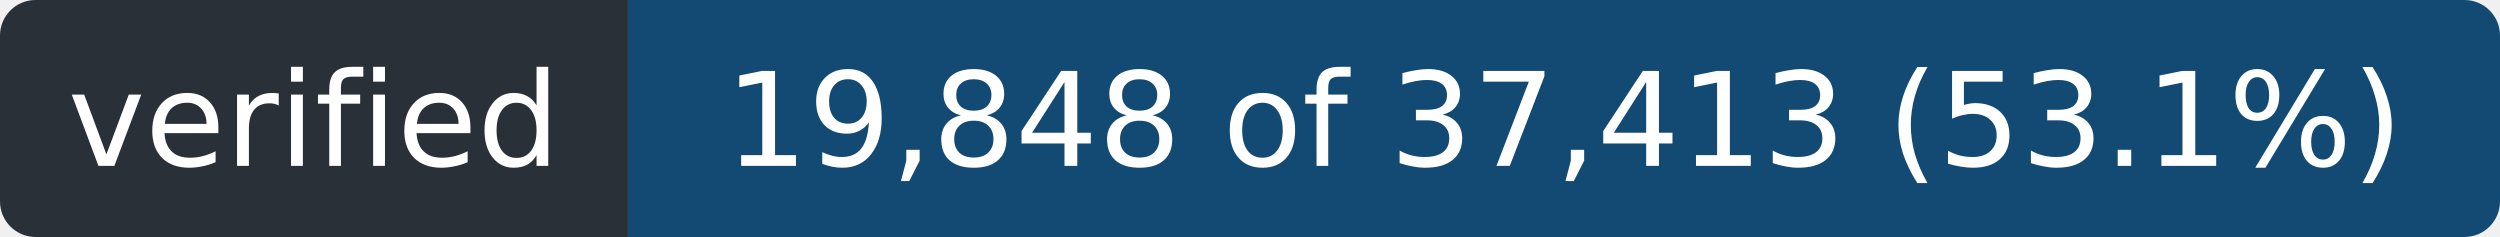
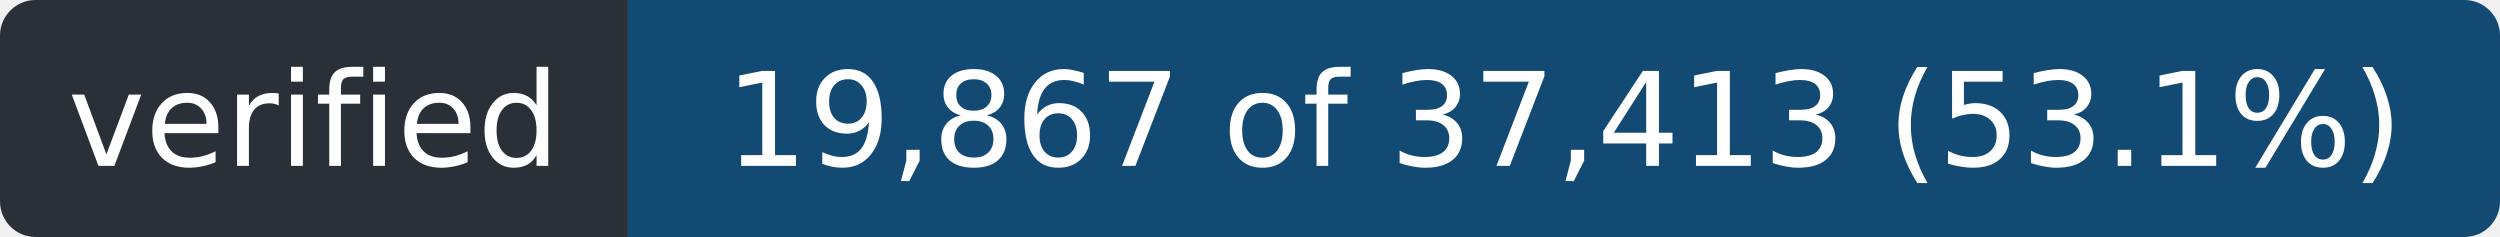
- <svg xmlns="http://www.w3.org/2000/svg" width="211" height="20" role="img" aria-label="verified: 19,848 of 37,413 (53.1%)">
+ <svg xmlns="http://www.w3.org/2000/svg" width="211" height="20" role="img" aria-label="verified: 19,867 of 37,413 (53.1%)">
  <clipPath id="r">
    <rect width="211" height="20" rx="3" />
  </clipPath>
  <g clip-path="url(#r)">
    <rect width="53" height="20" fill="#2a3038" />
    <rect x="53" width="158" height="20" fill="#124a73" />
  </g>
  <g fill="#fff" font-family="Verdana,Geneva,DejaVu Sans,sans-serif" font-size="11" text-anchor="middle">
    <text x="26.5" y="14" textLength="41">verified</text>
-     <text x="132.0" y="14" textLength="146">19,848 of 37,413 (53.1%)</text>
+     <text x="132.0" y="14" textLength="146">19,867 of 37,413 (53.1%)</text>
  </g>
</svg>
